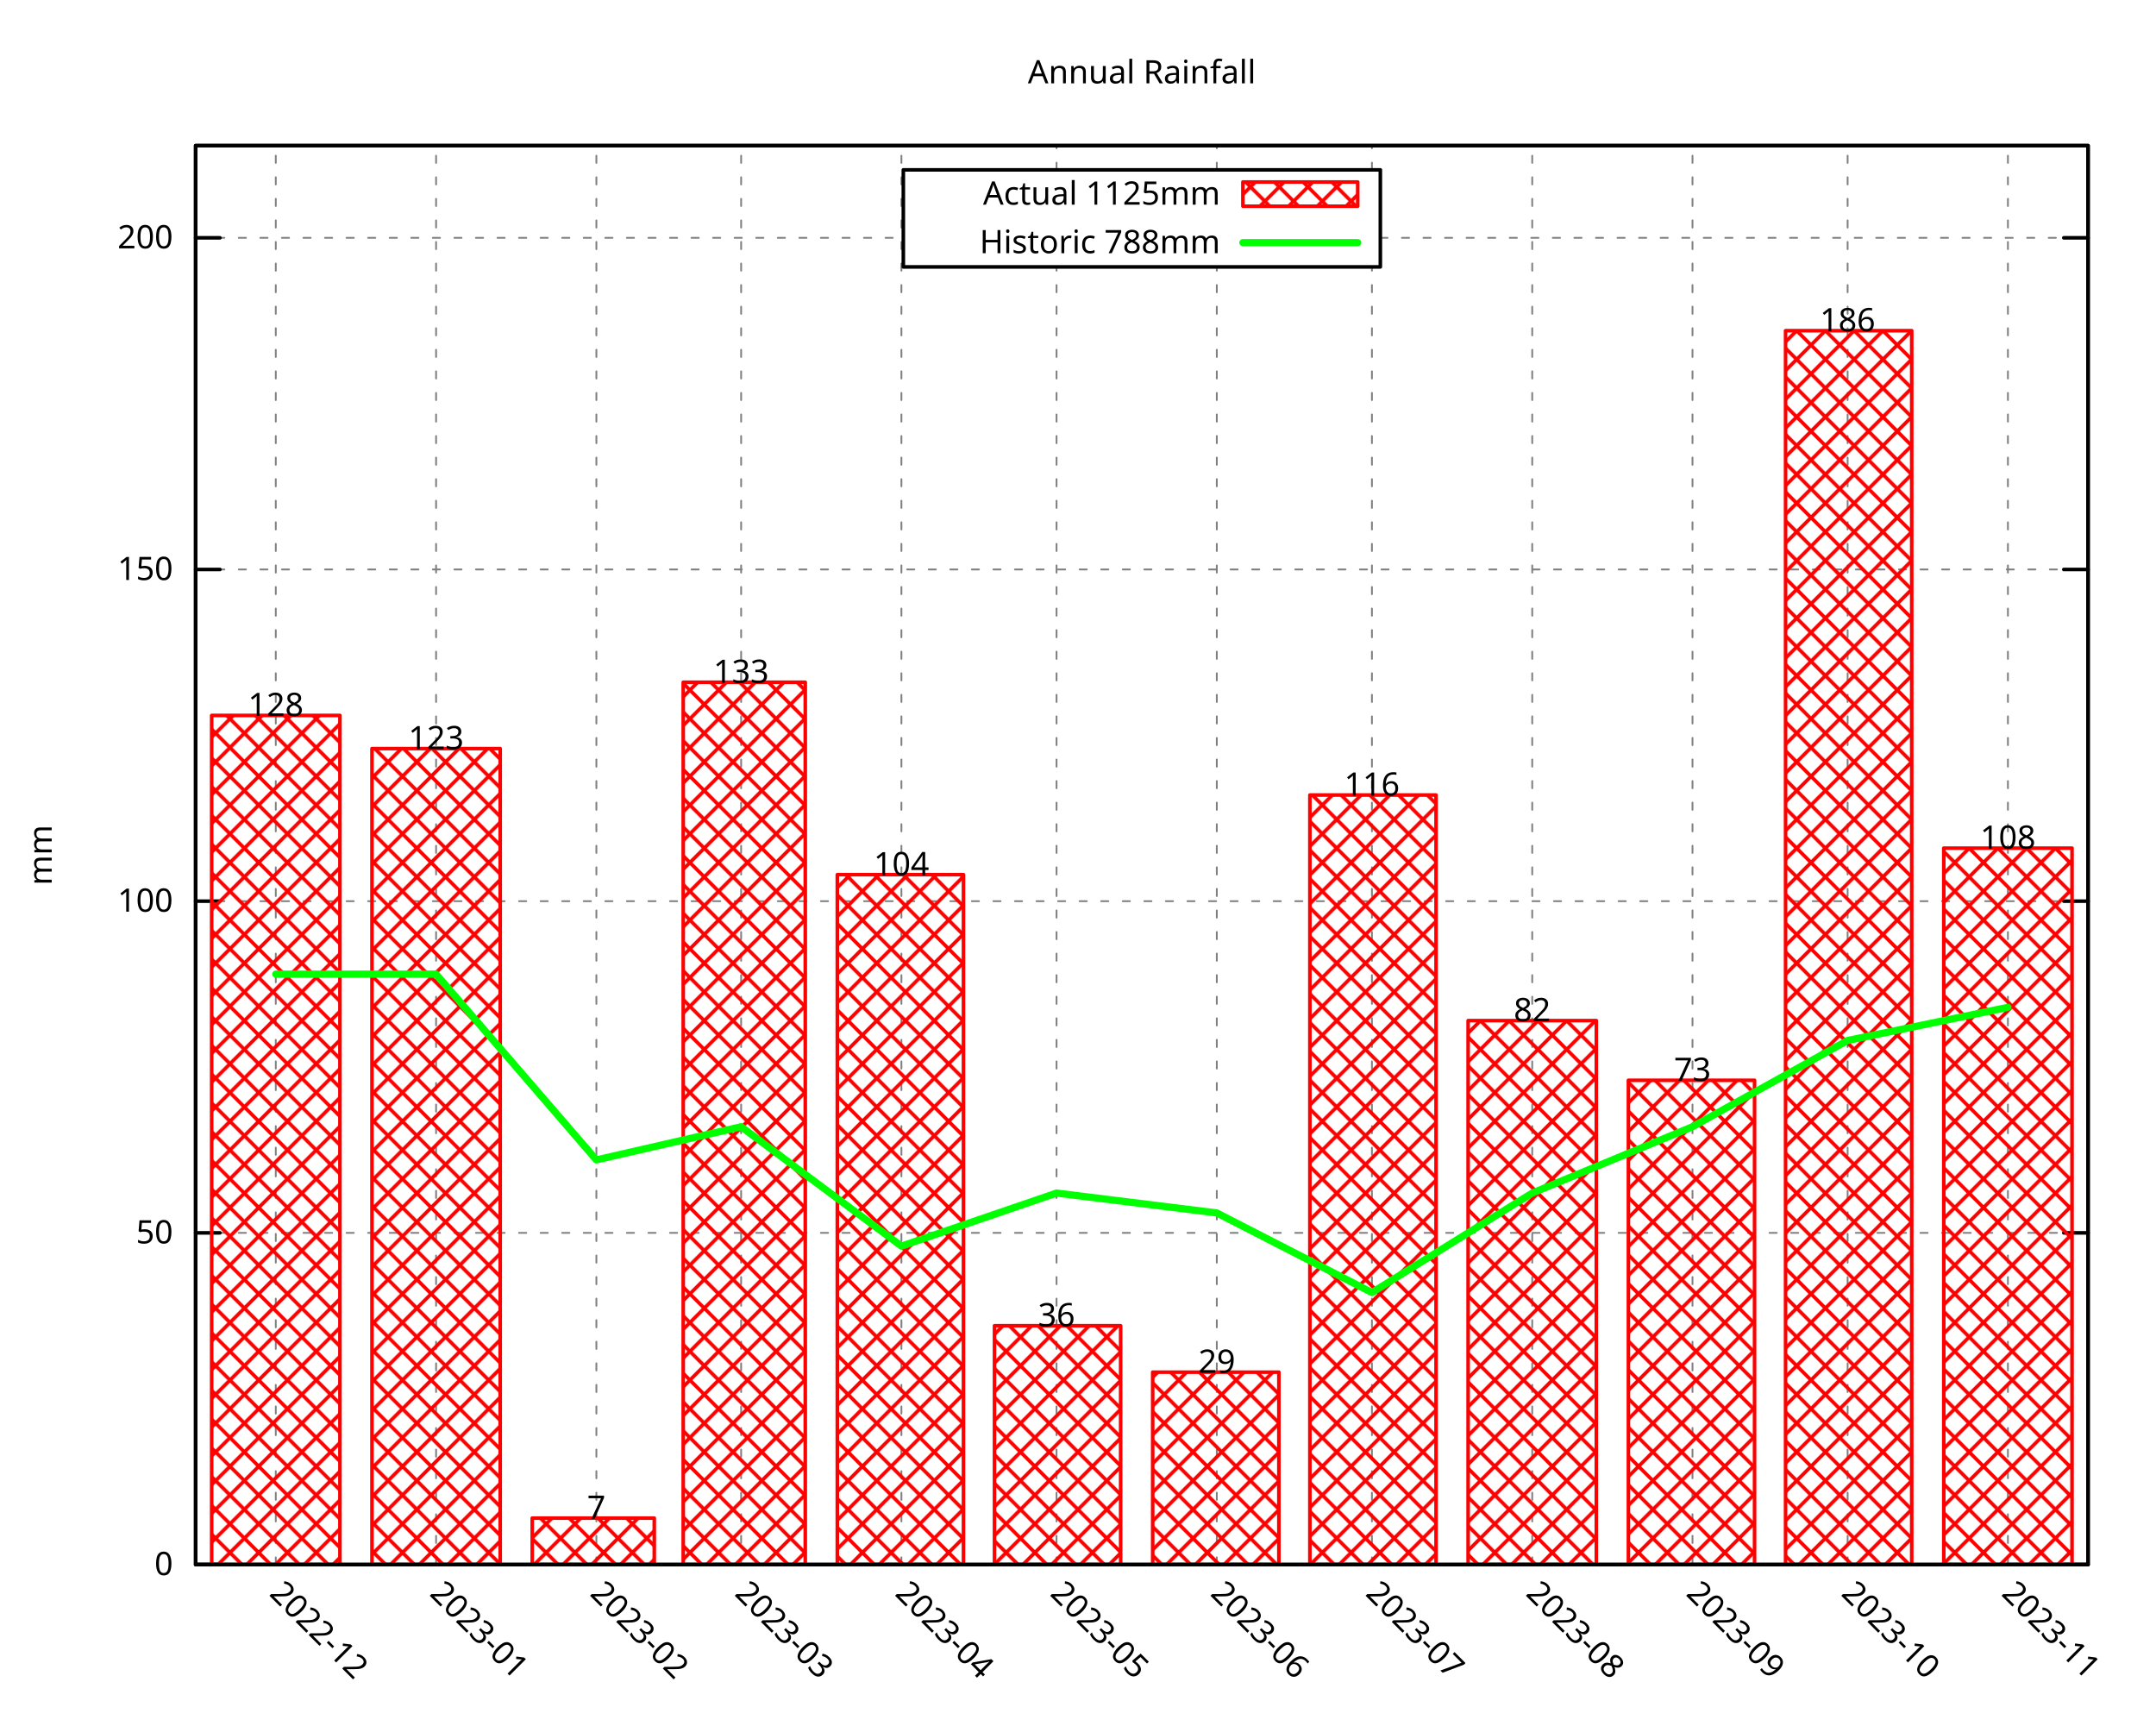
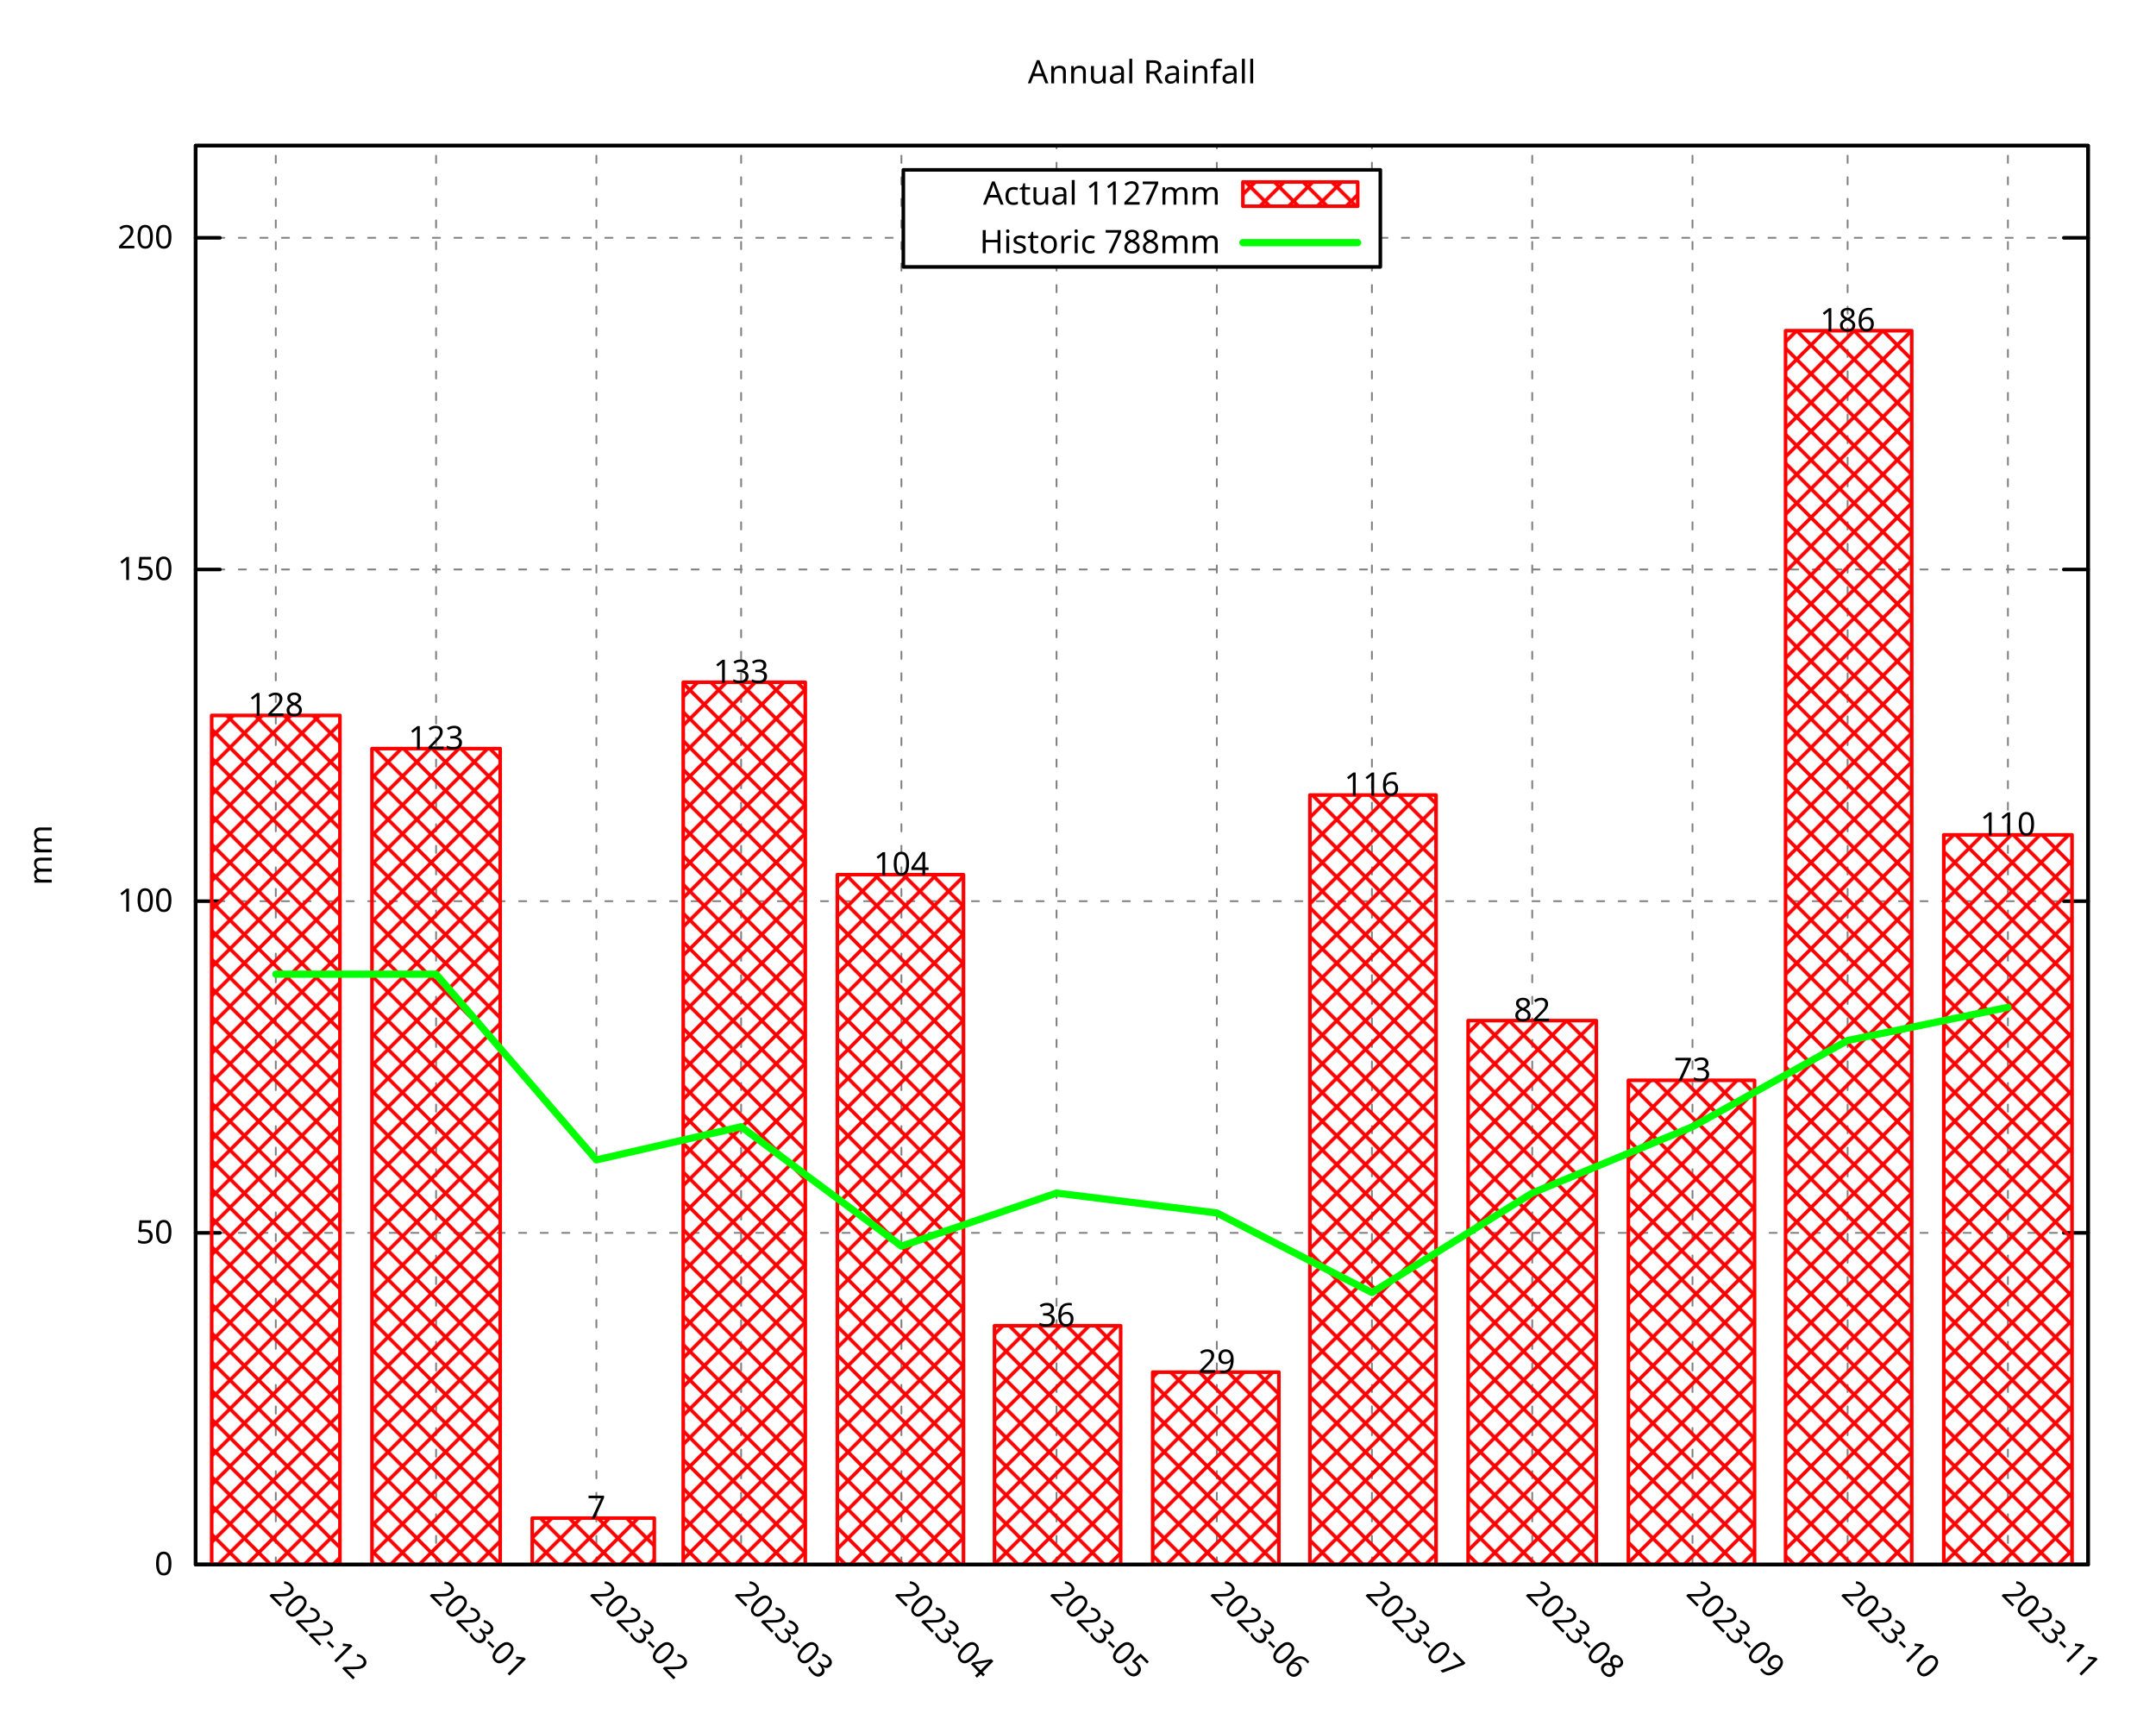
<svg xmlns="http://www.w3.org/2000/svg" xmlns:xlink="http://www.w3.org/1999/xlink" width="600" height="480" viewBox="0 0 600 480">
  <g id="gnuplot_canvas">
    <rect x="0" y="0" width="600" height="480" fill="none" />
    <defs>
      <circle id="gpDot" r="0.5" stroke-width="0.5" stroke="currentColor" />
      <path id="gpPt0" stroke-width="0.296" stroke="currentColor" d="M-1,0 h2 M0,-1 v2" />
      <path id="gpPt1" stroke-width="0.296" stroke="currentColor" d="M-1,-1 L1,1 M1,-1 L-1,1" />
      <path id="gpPt2" stroke-width="0.296" stroke="currentColor" d="M-1,0 L1,0 M0,-1 L0,1 M-1,-1 L1,1 M-1,1 L1,-1" />
      <rect id="gpPt3" stroke-width="0.296" stroke="currentColor" x="-1" y="-1" width="2" height="2" />
      <rect id="gpPt4" stroke-width="0.296" stroke="currentColor" fill="currentColor" x="-1" y="-1" width="2" height="2" />
      <circle id="gpPt5" stroke-width="0.296" stroke="currentColor" cx="0" cy="0" r="1" />
      <use xlink:href="#gpPt5" id="gpPt6" fill="currentColor" stroke="none" />
      <path id="gpPt7" stroke-width="0.296" stroke="currentColor" d="M0,-1.33 L-1.33,0.67 L1.33,0.67 z" />
      <use xlink:href="#gpPt7" id="gpPt8" fill="currentColor" stroke="none" />
      <use xlink:href="#gpPt7" id="gpPt9" stroke="currentColor" transform="rotate(180)" />
      <use xlink:href="#gpPt9" id="gpPt10" fill="currentColor" stroke="none" />
      <use xlink:href="#gpPt3" id="gpPt11" stroke="currentColor" transform="rotate(45)" />
      <use xlink:href="#gpPt11" id="gpPt12" fill="currentColor" stroke="none" />
      <path id="gpPt13" stroke-width="0.296" stroke="currentColor" d="M0,1.330 L1.265,0.411 L0.782,-1.067 L-0.782,-1.076 L-1.265,0.411 z" />
      <use xlink:href="#gpPt13" id="gpPt14" fill="currentColor" stroke="none" />
      <filter id="textbox" filterUnits="objectBoundingBox" x="0" y="0" height="1" width="1">
        <feFlood flood-color="white" flood-opacity="1" result="bgnd" />
        <feComposite in="SourceGraphic" in2="bgnd" operator="atop" />
      </filter>
      <filter id="greybox" filterUnits="objectBoundingBox" x="0" y="0" height="1" width="1">
        <feFlood flood-color="lightgrey" flood-opacity="1" result="grey" />
        <feComposite in="SourceGraphic" in2="grey" operator="atop" />
      </filter>
    </defs>
    <g fill="none" color="white" stroke="currentColor" stroke-width="1.00" stroke-linecap="round" stroke-linejoin="round">
</g>
    <g fill="none" color="black" stroke="currentColor" stroke-width="1.00" stroke-linecap="round" stroke-linejoin="round">
</g>
    <g fill="none" color="black" stroke="black" stroke-width="0.50" stroke-linecap="round" stroke-linejoin="round">
</g>
    <g fill="none" color="gray" stroke="currentColor" stroke-width="0.50" stroke-linecap="round" stroke-linejoin="round">
      <path stroke="gray" stroke-dasharray="2,4" class="gridline" d="M54.45,435.32 L581.09,435.32  " />
    </g>
    <g fill="none" color="gray" stroke="gray" stroke-width="1.00" stroke-linecap="round" stroke-linejoin="round">
</g>
    <g fill="none" color="black" stroke="currentColor" stroke-width="1.00" stroke-linecap="round" stroke-linejoin="round">
      <path stroke="black" d="M54.45,435.32 L61.20,435.32 M581.09,435.32 L574.34,435.32  " />
      <g transform="translate(48.15,438.25)" stroke="none" fill="black" font-family="Droid Sans" font-size="9.00" text-anchor="end">
        <text>
          <tspan font-family="Droid Sans"> 0</tspan>
        </text>
      </g>
    </g>
    <g fill="none" color="black" stroke="currentColor" stroke-width="1.00" stroke-linecap="round" stroke-linejoin="round">
</g>
    <g fill="none" color="black" stroke="black" stroke-width="0.50" stroke-linecap="round" stroke-linejoin="round">
</g>
    <g fill="none" color="gray" stroke="currentColor" stroke-width="0.50" stroke-linecap="round" stroke-linejoin="round">
      <path stroke="gray" stroke-dasharray="2,4" class="gridline" d="M54.45,343.03 L581.09,343.03  " />
    </g>
    <g fill="none" color="gray" stroke="gray" stroke-width="1.00" stroke-linecap="round" stroke-linejoin="round">
</g>
    <g fill="none" color="black" stroke="currentColor" stroke-width="1.00" stroke-linecap="round" stroke-linejoin="round">
      <path stroke="black" d="M54.45,343.03 L61.20,343.03 M581.09,343.03 L574.34,343.03  " />
      <g transform="translate(48.15,345.96)" stroke="none" fill="black" font-family="Droid Sans" font-size="9.00" text-anchor="end">
        <text>
          <tspan font-family="Droid Sans"> 50</tspan>
        </text>
      </g>
    </g>
    <g fill="none" color="black" stroke="currentColor" stroke-width="1.00" stroke-linecap="round" stroke-linejoin="round">
</g>
    <g fill="none" color="black" stroke="black" stroke-width="0.50" stroke-linecap="round" stroke-linejoin="round">
</g>
    <g fill="none" color="gray" stroke="currentColor" stroke-width="0.50" stroke-linecap="round" stroke-linejoin="round">
      <path stroke="gray" stroke-dasharray="2,4" class="gridline" d="M54.45,250.74 L581.09,250.74  " />
    </g>
    <g fill="none" color="gray" stroke="gray" stroke-width="1.00" stroke-linecap="round" stroke-linejoin="round">
</g>
    <g fill="none" color="black" stroke="currentColor" stroke-width="1.00" stroke-linecap="round" stroke-linejoin="round">
      <path stroke="black" d="M54.45,250.74 L61.20,250.74 M581.09,250.74 L574.34,250.74  " />
      <g transform="translate(48.15,253.67)" stroke="none" fill="black" font-family="Droid Sans" font-size="9.00" text-anchor="end">
        <text>
          <tspan font-family="Droid Sans"> 100</tspan>
        </text>
      </g>
    </g>
    <g fill="none" color="black" stroke="currentColor" stroke-width="1.00" stroke-linecap="round" stroke-linejoin="round">
</g>
    <g fill="none" color="black" stroke="black" stroke-width="0.50" stroke-linecap="round" stroke-linejoin="round">
</g>
    <g fill="none" color="gray" stroke="currentColor" stroke-width="0.50" stroke-linecap="round" stroke-linejoin="round">
      <path stroke="gray" stroke-dasharray="2,4" class="gridline" d="M54.45,158.45 L581.09,158.45  " />
    </g>
    <g fill="none" color="gray" stroke="gray" stroke-width="1.00" stroke-linecap="round" stroke-linejoin="round">
</g>
    <g fill="none" color="black" stroke="currentColor" stroke-width="1.00" stroke-linecap="round" stroke-linejoin="round">
      <path stroke="black" d="M54.45,158.45 L61.20,158.45 M581.09,158.45 L574.34,158.45  " />
      <g transform="translate(48.15,161.38)" stroke="none" fill="black" font-family="Droid Sans" font-size="9.00" text-anchor="end">
        <text>
          <tspan font-family="Droid Sans"> 150</tspan>
        </text>
      </g>
    </g>
    <g fill="none" color="black" stroke="currentColor" stroke-width="1.00" stroke-linecap="round" stroke-linejoin="round">
</g>
    <g fill="none" color="black" stroke="black" stroke-width="0.50" stroke-linecap="round" stroke-linejoin="round">
</g>
    <g fill="none" color="gray" stroke="currentColor" stroke-width="0.50" stroke-linecap="round" stroke-linejoin="round">
      <path stroke="gray" stroke-dasharray="2,4" class="gridline" d="M54.45,66.17 L251.39,66.17 M384.14,66.17 L581.09,66.17  " />
    </g>
    <g fill="none" color="gray" stroke="gray" stroke-width="1.00" stroke-linecap="round" stroke-linejoin="round">
</g>
    <g fill="none" color="black" stroke="currentColor" stroke-width="1.00" stroke-linecap="round" stroke-linejoin="round">
      <path stroke="black" d="M54.45,66.17 L61.20,66.17 M581.09,66.17 L574.34,66.17  " />
      <g transform="translate(48.15,69.10)" stroke="none" fill="black" font-family="Droid Sans" font-size="9.00" text-anchor="end">
        <text>
          <tspan font-family="Droid Sans"> 200</tspan>
        </text>
      </g>
    </g>
    <g fill="none" color="black" stroke="currentColor" stroke-width="1.00" stroke-linecap="round" stroke-linejoin="round">
</g>
    <g fill="none" color="black" stroke="black" stroke-width="0.50" stroke-linecap="round" stroke-linejoin="round">
</g>
    <g fill="none" color="gray" stroke="currentColor" stroke-width="0.50" stroke-linecap="round" stroke-linejoin="round">
      <path stroke="gray" stroke-dasharray="2,4" class="gridline" d="M76.75,435.32 L76.75,40.51  " />
    </g>
    <g fill="none" color="gray" stroke="gray" stroke-width="1.00" stroke-linecap="round" stroke-linejoin="round">
</g>
    <g fill="none" color="black" stroke="currentColor" stroke-width="1.00" stroke-linecap="round" stroke-linejoin="round">
      <path stroke="black" d="M76.75,435.32 M76.75,40.51  " />
      <g transform="translate(74.68,443.69) rotate(45)" stroke="none" fill="black" font-family="Droid Sans" font-size="9.00" text-anchor="start">
        <text>
          <tspan font-family="Droid Sans">2022-12</tspan>
        </text>
      </g>
    </g>
    <g fill="none" color="black" stroke="currentColor" stroke-width="1.00" stroke-linecap="round" stroke-linejoin="round">
</g>
    <g fill="none" color="black" stroke="black" stroke-width="0.50" stroke-linecap="round" stroke-linejoin="round">
</g>
    <g fill="none" color="gray" stroke="currentColor" stroke-width="0.50" stroke-linecap="round" stroke-linejoin="round">
      <path stroke="gray" stroke-dasharray="2,4" class="gridline" d="M121.36,435.32 L121.36,40.51  " />
    </g>
    <g fill="none" color="gray" stroke="gray" stroke-width="1.00" stroke-linecap="round" stroke-linejoin="round">
</g>
    <g fill="none" color="black" stroke="currentColor" stroke-width="1.00" stroke-linecap="round" stroke-linejoin="round">
      <path stroke="black" d="M121.36,435.32 M121.36,40.51  " />
      <g transform="translate(119.29,443.69) rotate(45)" stroke="none" fill="black" font-family="Droid Sans" font-size="9.00" text-anchor="start">
        <text>
          <tspan font-family="Droid Sans">2023-01</tspan>
        </text>
      </g>
    </g>
    <g fill="none" color="black" stroke="currentColor" stroke-width="1.00" stroke-linecap="round" stroke-linejoin="round">
</g>
    <g fill="none" color="black" stroke="black" stroke-width="0.50" stroke-linecap="round" stroke-linejoin="round">
</g>
    <g fill="none" color="gray" stroke="currentColor" stroke-width="0.50" stroke-linecap="round" stroke-linejoin="round">
      <path stroke="gray" stroke-dasharray="2,4" class="gridline" d="M165.97,435.32 L165.97,40.51  " />
    </g>
    <g fill="none" color="gray" stroke="gray" stroke-width="1.00" stroke-linecap="round" stroke-linejoin="round">
</g>
    <g fill="none" color="black" stroke="currentColor" stroke-width="1.00" stroke-linecap="round" stroke-linejoin="round">
      <path stroke="black" d="M165.97,435.32 M165.97,40.51  " />
      <g transform="translate(163.90,443.69) rotate(45)" stroke="none" fill="black" font-family="Droid Sans" font-size="9.00" text-anchor="start">
        <text>
          <tspan font-family="Droid Sans">2023-02</tspan>
        </text>
      </g>
    </g>
    <g fill="none" color="black" stroke="currentColor" stroke-width="1.00" stroke-linecap="round" stroke-linejoin="round">
</g>
    <g fill="none" color="black" stroke="black" stroke-width="0.50" stroke-linecap="round" stroke-linejoin="round">
</g>
    <g fill="none" color="gray" stroke="currentColor" stroke-width="0.50" stroke-linecap="round" stroke-linejoin="round">
      <path stroke="gray" stroke-dasharray="2,4" class="gridline" d="M206.25,435.32 L206.25,40.51  " />
    </g>
    <g fill="none" color="gray" stroke="gray" stroke-width="1.00" stroke-linecap="round" stroke-linejoin="round">
</g>
    <g fill="none" color="black" stroke="currentColor" stroke-width="1.00" stroke-linecap="round" stroke-linejoin="round">
      <path stroke="black" d="M206.25,435.32 M206.25,40.51  " />
      <g transform="translate(204.18,443.69) rotate(45)" stroke="none" fill="black" font-family="Droid Sans" font-size="9.00" text-anchor="start">
        <text>
          <tspan font-family="Droid Sans">2023-03</tspan>
        </text>
      </g>
    </g>
    <g fill="none" color="black" stroke="currentColor" stroke-width="1.00" stroke-linecap="round" stroke-linejoin="round">
</g>
    <g fill="none" color="black" stroke="black" stroke-width="0.50" stroke-linecap="round" stroke-linejoin="round">
</g>
    <g fill="none" color="gray" stroke="currentColor" stroke-width="0.50" stroke-linecap="round" stroke-linejoin="round">
      <path stroke="gray" stroke-dasharray="2,4" class="gridline" d="M250.86,435.32 L250.86,40.51  " />
    </g>
    <g fill="none" color="gray" stroke="gray" stroke-width="1.00" stroke-linecap="round" stroke-linejoin="round">
</g>
    <g fill="none" color="black" stroke="currentColor" stroke-width="1.00" stroke-linecap="round" stroke-linejoin="round">
      <path stroke="black" d="M250.86,435.32 M250.86,40.51  " />
      <g transform="translate(248.79,443.69) rotate(45)" stroke="none" fill="black" font-family="Droid Sans" font-size="9.00" text-anchor="start">
        <text>
          <tspan font-family="Droid Sans">2023-04</tspan>
        </text>
      </g>
    </g>
    <g fill="none" color="black" stroke="currentColor" stroke-width="1.00" stroke-linecap="round" stroke-linejoin="round">
</g>
    <g fill="none" color="black" stroke="black" stroke-width="0.50" stroke-linecap="round" stroke-linejoin="round">
</g>
    <g fill="none" color="gray" stroke="currentColor" stroke-width="0.50" stroke-linecap="round" stroke-linejoin="round">
      <path stroke="gray" stroke-dasharray="2,4" class="gridline" d="M294.03,435.32 L294.03,74.26 M294.03,47.26 L294.03,40.51  " />
    </g>
    <g fill="none" color="gray" stroke="gray" stroke-width="1.00" stroke-linecap="round" stroke-linejoin="round">
</g>
    <g fill="none" color="black" stroke="currentColor" stroke-width="1.00" stroke-linecap="round" stroke-linejoin="round">
      <path stroke="black" d="M294.03,435.32 M294.03,40.51  " />
      <g transform="translate(291.96,443.69) rotate(45)" stroke="none" fill="black" font-family="Droid Sans" font-size="9.00" text-anchor="start">
        <text>
          <tspan font-family="Droid Sans">2023-05</tspan>
        </text>
      </g>
    </g>
    <g fill="none" color="black" stroke="currentColor" stroke-width="1.00" stroke-linecap="round" stroke-linejoin="round">
</g>
    <g fill="none" color="black" stroke="black" stroke-width="0.50" stroke-linecap="round" stroke-linejoin="round">
</g>
    <g fill="none" color="gray" stroke="currentColor" stroke-width="0.50" stroke-linecap="round" stroke-linejoin="round">
      <path stroke="gray" stroke-dasharray="2,4" class="gridline" d="M338.63,435.32 L338.63,74.26 M338.63,47.26 L338.63,40.51  " />
    </g>
    <g fill="none" color="gray" stroke="gray" stroke-width="1.00" stroke-linecap="round" stroke-linejoin="round">
</g>
    <g fill="none" color="black" stroke="currentColor" stroke-width="1.00" stroke-linecap="round" stroke-linejoin="round">
      <path stroke="black" d="M338.63,435.32 M338.63,40.51  " />
      <g transform="translate(336.56,443.69) rotate(45)" stroke="none" fill="black" font-family="Droid Sans" font-size="9.00" text-anchor="start">
        <text>
          <tspan font-family="Droid Sans">2023-06</tspan>
        </text>
      </g>
    </g>
    <g fill="none" color="black" stroke="currentColor" stroke-width="1.00" stroke-linecap="round" stroke-linejoin="round">
</g>
    <g fill="none" color="black" stroke="black" stroke-width="0.50" stroke-linecap="round" stroke-linejoin="round">
</g>
    <g fill="none" color="gray" stroke="currentColor" stroke-width="0.50" stroke-linecap="round" stroke-linejoin="round">
      <path stroke="gray" stroke-dasharray="2,4" class="gridline" d="M381.80,435.32 L381.80,74.26 M381.80,47.26 L381.80,40.51  " />
    </g>
    <g fill="none" color="gray" stroke="gray" stroke-width="1.00" stroke-linecap="round" stroke-linejoin="round">
</g>
    <g fill="none" color="black" stroke="currentColor" stroke-width="1.00" stroke-linecap="round" stroke-linejoin="round">
      <path stroke="black" d="M381.80,435.32 M381.80,40.51  " />
      <g transform="translate(379.73,443.69) rotate(45)" stroke="none" fill="black" font-family="Droid Sans" font-size="9.00" text-anchor="start">
        <text>
          <tspan font-family="Droid Sans">2023-07</tspan>
        </text>
      </g>
    </g>
    <g fill="none" color="black" stroke="currentColor" stroke-width="1.00" stroke-linecap="round" stroke-linejoin="round">
</g>
    <g fill="none" color="black" stroke="black" stroke-width="0.50" stroke-linecap="round" stroke-linejoin="round">
</g>
    <g fill="none" color="gray" stroke="currentColor" stroke-width="0.50" stroke-linecap="round" stroke-linejoin="round">
      <path stroke="gray" stroke-dasharray="2,4" class="gridline" d="M426.41,435.32 L426.41,40.51  " />
    </g>
    <g fill="none" color="gray" stroke="gray" stroke-width="1.00" stroke-linecap="round" stroke-linejoin="round">
</g>
    <g fill="none" color="black" stroke="currentColor" stroke-width="1.00" stroke-linecap="round" stroke-linejoin="round">
      <path stroke="black" d="M426.41,435.32 M426.41,40.51  " />
      <g transform="translate(424.34,443.69) rotate(45)" stroke="none" fill="black" font-family="Droid Sans" font-size="9.00" text-anchor="start">
        <text>
          <tspan font-family="Droid Sans">2023-08</tspan>
        </text>
      </g>
    </g>
    <g fill="none" color="black" stroke="currentColor" stroke-width="1.00" stroke-linecap="round" stroke-linejoin="round">
</g>
    <g fill="none" color="black" stroke="black" stroke-width="0.50" stroke-linecap="round" stroke-linejoin="round">
</g>
    <g fill="none" color="gray" stroke="currentColor" stroke-width="0.50" stroke-linecap="round" stroke-linejoin="round">
      <path stroke="gray" stroke-dasharray="2,4" class="gridline" d="M471.01,435.32 L471.01,40.51  " />
    </g>
    <g fill="none" color="gray" stroke="gray" stroke-width="1.00" stroke-linecap="round" stroke-linejoin="round">
</g>
    <g fill="none" color="black" stroke="currentColor" stroke-width="1.00" stroke-linecap="round" stroke-linejoin="round">
      <path stroke="black" d="M471.01,435.32 M471.01,40.51  " />
      <g transform="translate(468.94,443.69) rotate(45)" stroke="none" fill="black" font-family="Droid Sans" font-size="9.00" text-anchor="start">
        <text>
          <tspan font-family="Droid Sans">2023-09</tspan>
        </text>
      </g>
    </g>
    <g fill="none" color="black" stroke="currentColor" stroke-width="1.00" stroke-linecap="round" stroke-linejoin="round">
</g>
    <g fill="none" color="black" stroke="black" stroke-width="0.50" stroke-linecap="round" stroke-linejoin="round">
</g>
    <g fill="none" color="gray" stroke="currentColor" stroke-width="0.50" stroke-linecap="round" stroke-linejoin="round">
      <path stroke="gray" stroke-dasharray="2,4" class="gridline" d="M514.18,435.32 L514.18,40.51  " />
    </g>
    <g fill="none" color="gray" stroke="gray" stroke-width="1.00" stroke-linecap="round" stroke-linejoin="round">
</g>
    <g fill="none" color="black" stroke="currentColor" stroke-width="1.00" stroke-linecap="round" stroke-linejoin="round">
      <path stroke="black" d="M514.18,435.32 M514.18,40.51  " />
      <g transform="translate(512.11,443.69) rotate(45)" stroke="none" fill="black" font-family="Droid Sans" font-size="9.00" text-anchor="start">
        <text>
          <tspan font-family="Droid Sans">2023-10</tspan>
        </text>
      </g>
    </g>
    <g fill="none" color="black" stroke="currentColor" stroke-width="1.00" stroke-linecap="round" stroke-linejoin="round">
</g>
    <g fill="none" color="black" stroke="black" stroke-width="0.50" stroke-linecap="round" stroke-linejoin="round">
</g>
    <g fill="none" color="gray" stroke="currentColor" stroke-width="0.50" stroke-linecap="round" stroke-linejoin="round">
      <path stroke="gray" stroke-dasharray="2,4" class="gridline" d="M558.79,435.32 L558.79,40.51  " />
    </g>
    <g fill="none" color="gray" stroke="gray" stroke-width="1.00" stroke-linecap="round" stroke-linejoin="round">
</g>
    <g fill="none" color="black" stroke="currentColor" stroke-width="1.00" stroke-linecap="round" stroke-linejoin="round">
      <path stroke="black" d="M558.79,435.32 M558.79,40.51  " />
      <g transform="translate(556.72,443.69) rotate(45)" stroke="none" fill="black" font-family="Droid Sans" font-size="9.00" text-anchor="start">
        <text>
          <tspan font-family="Droid Sans">2023-11</tspan>
        </text>
      </g>
    </g>
    <g fill="none" color="black" stroke="currentColor" stroke-width="1.00" stroke-linecap="round" stroke-linejoin="round">
</g>
    <g fill="none" color="black" stroke="currentColor" stroke-width="1.00" stroke-linecap="round" stroke-linejoin="round">
      <path stroke="black" d="M54.45,40.51 L54.45,435.32 L581.09,435.32 L581.09,40.51 L54.45,40.51 Z  " />
    </g>
    <g fill="none" color="black" stroke="currentColor" stroke-width="1.00" stroke-linecap="round" stroke-linejoin="round">
      <g transform="translate(14.39,237.92) rotate(270)" stroke="none" fill="black" font-family="Droid Sans" font-size="9.00" text-anchor="middle">
        <text>
          <tspan font-family="Droid Sans">mm</tspan>
        </text>
      </g>
    </g>
    <g fill="none" color="black" stroke="currentColor" stroke-width="1.00" stroke-linecap="round" stroke-linejoin="round">
</g>
    <g fill="none" color="black" stroke="currentColor" stroke-width="1.00" stroke-linecap="round" stroke-linejoin="round">
      <path stroke="black" d="M251.39,74.26 L251.39,47.26 L384.14,47.26 L384.14,74.26 L251.39,74.26 Z  " />
    </g>
    <g id="gnuplot_plot_1">
      <g fill="none" color="black" stroke="currentColor" stroke-width="1.00" stroke-linecap="round" stroke-linejoin="round">
        <g transform="translate(339.59,56.94)" stroke="none" fill="black" font-family="Droid Sans" font-size="9.00" text-anchor="end">
          <text>
-             <tspan font-family="Droid Sans">Actual 1125mm</tspan>
+             <tspan font-family="Droid Sans">Actual 1127mm</tspan>
          </text>
        </g>
      </g>
      <g fill="none" color="black" stroke="currentColor" stroke-width="1.00" stroke-linecap="round" stroke-linejoin="round">
        <defs>
          <pattern id="gpPat1" patternUnits="userSpaceOnUse" x="0" y="0" width="8" height="8">
            <path style="fill:none; stroke:rgb(255,0,0)" d="M0,0 L8,8 M0,8 L8,0" />
          </pattern>
        </defs>
        <g stroke="none" shape-rendering="crispEdges">
          <polygon fill="url(#gpPat1)" points="345.89,57.38 377.84,57.38 377.84,50.63 345.89,50.63 " />
        </g>
        <path stroke="rgb(255,   0,   0)" d="M345.89,57.38 L377.84,57.38 L377.84,50.64 L345.89,50.64 L345.89,57.38 Z  " />
      </g>
      <g fill="none" color="black" stroke="currentColor" stroke-width="1.00" stroke-linecap="round" stroke-linejoin="round">
        <defs>
          <pattern id="gpPat2" patternUnits="userSpaceOnUse" x="0" y="0" width="8" height="8">
            <path style="fill:none; stroke:rgb(255,0,0)" d="M0,0 L8,8 M0,8 L8,0" />
          </pattern>
        </defs>
        <g stroke="none" shape-rendering="crispEdges">
          <polygon fill="url(#gpPat2)" points="58.91,435.32 94.61,435.32 94.61,199.05 58.91,199.05 " />
        </g>
        <path stroke="rgb(255,   0,   0)" d="M58.91,435.32 L58.91,199.06 L94.60,199.06 L94.60,435.32 L58.91,435.32 Z  " />
        <g stroke="none" shape-rendering="crispEdges">
          <polygon fill="url(#gpPat2)" points="103.52,435.32 139.21,435.32 139.21,208.28 103.52,208.28 " />
        </g>
        <path stroke="rgb(255,   0,   0)" d="M103.52,435.32 L103.52,208.29 L139.20,208.29 L139.20,435.32 L103.52,435.32 Z  " />
        <g stroke="none" shape-rendering="crispEdges">
          <polygon fill="url(#gpPat2)" points="148.12,435.32 182.09,435.32 182.09,422.39 148.12,422.39 " />
        </g>
        <path stroke="rgb(255,   0,   0)" d="M148.12,435.32 L148.12,422.40 L182.08,422.40 L182.08,435.32 L148.12,435.32 Z  " />
        <g stroke="none" shape-rendering="crispEdges">
          <polygon fill="url(#gpPat2)" points="190.14,435.32 224.11,435.32 224.11,189.82 190.14,189.82 " />
        </g>
        <path stroke="rgb(255,   0,   0)" d="M190.14,435.32 L190.14,189.83 L224.10,189.83 L224.10,435.32 L190.14,435.32 Z  " />
        <g stroke="none" shape-rendering="crispEdges">
          <polygon fill="url(#gpPat2)" points="233.02,435.32 268.14,435.32 268.14,243.35 233.02,243.35 " />
        </g>
        <path stroke="rgb(255,   0,   0)" d="M233.02,435.32 L233.02,243.36 L268.13,243.36 L268.13,435.32 L233.02,435.32 Z  " />
        <g stroke="none" shape-rendering="crispEdges">
          <polygon fill="url(#gpPat2)" points="276.76,435.32 311.88,435.32 311.88,368.86 276.76,368.86 " />
        </g>
        <path stroke="rgb(255,   0,   0)" d="M276.76,435.32 L276.76,368.87 L311.87,368.87 L311.87,435.32 L276.76,435.32 Z  " />
        <g stroke="none" shape-rendering="crispEdges">
          <polygon fill="url(#gpPat2)" points="320.79,435.32 355.91,435.32 355.91,381.78 320.79,381.78 " />
        </g>
        <path stroke="rgb(255,   0,   0)" d="M320.79,435.32 L320.79,381.79 L355.90,381.79 L355.90,435.32 L320.79,435.32 Z  " />
        <g stroke="none" shape-rendering="crispEdges">
          <polygon fill="url(#gpPat2)" points="364.53,435.32 399.65,435.32 399.65,221.20 364.53,221.20 " />
        </g>
        <path stroke="rgb(255,   0,   0)" d="M364.53,435.32 L364.53,221.21 L399.64,221.21 L399.64,435.32 L364.53,435.32 Z  " />
        <g stroke="none" shape-rendering="crispEdges">
          <polygon fill="url(#gpPat2)" points="408.57,435.32 444.26,435.32 444.26,283.96 408.57,283.96 " />
        </g>
        <path stroke="rgb(255,   0,   0)" d="M408.57,435.32 L408.57,283.97 L444.25,283.97 L444.25,435.32 L408.57,435.32 Z  " />
        <g stroke="none" shape-rendering="crispEdges">
          <polygon fill="url(#gpPat2)" points="453.17,435.32 488.29,435.32 488.29,300.57 453.17,300.57 " />
        </g>
        <path stroke="rgb(255,   0,   0)" d="M453.17,435.32 L453.17,300.58 L488.28,300.58 L488.28,435.32 L453.17,435.32 Z  " />
        <g stroke="none" shape-rendering="crispEdges">
          <polygon fill="url(#gpPat2)" points="496.91,435.32 532.03,435.32 532.03,92.00 496.91,92.00 " />
        </g>
        <path stroke="rgb(255,   0,   0)" d="M496.91,435.32 L496.91,92.01 L532.02,92.01 L532.02,435.32 L496.91,435.32 Z  " />
        <g stroke="none" shape-rendering="crispEdges">
-           <polygon fill="url(#gpPat2)" points="540.94,435.32 576.64,435.32 576.64,235.97 540.94,235.97 " />
-         </g>
-         <path stroke="rgb(255,   0,   0)" d="M540.94,435.32 L540.94,235.98 L576.63,235.98 L576.63,435.32 L540.94,435.32 Z  " />
+           <polygon fill="url(#gpPat2)" points="540.94,435.32 576.64,435.32 576.64,232.28 540.94,232.28 " />
+         </g>
+         <path stroke="rgb(255,   0,   0)" d="M540.94,435.32 L540.94,232.29 L576.63,232.29 L576.63,435.32 L540.94,435.32 Z  " />
      </g>
    </g>
    <g id="gnuplot_plot_2" fill="none">
      <g fill="none" color="black" stroke="currentColor" stroke-width="1.00" stroke-linecap="round" stroke-linejoin="round">
        <g transform="translate(76.75,199.22)" stroke="none" fill="black" font-family="Droid Sans" font-size="9.00" text-anchor="middle">
          <text>
            <tspan font-family="Droid Sans">128</tspan>
          </text>
        </g>
        <g transform="translate(121.36,208.45)" stroke="none" fill="black" font-family="Droid Sans" font-size="9.00" text-anchor="middle">
          <text>
            <tspan font-family="Droid Sans">123</tspan>
          </text>
        </g>
        <g transform="translate(165.97,422.56)" stroke="none" fill="black" font-family="Droid Sans" font-size="9.00" text-anchor="middle">
          <text>
            <tspan font-family="Droid Sans">7</tspan>
          </text>
        </g>
        <g transform="translate(206.25,189.99)" stroke="none" fill="black" font-family="Droid Sans" font-size="9.00" text-anchor="middle">
          <text>
            <tspan font-family="Droid Sans">133</tspan>
          </text>
        </g>
        <g transform="translate(250.86,243.52)" stroke="none" fill="black" font-family="Droid Sans" font-size="9.00" text-anchor="middle">
          <text>
            <tspan font-family="Droid Sans">104</tspan>
          </text>
        </g>
        <g transform="translate(294.03,369.03)" stroke="none" fill="black" font-family="Droid Sans" font-size="9.00" text-anchor="middle">
          <text>
            <tspan font-family="Droid Sans">36</tspan>
          </text>
        </g>
        <g transform="translate(338.63,381.95)" stroke="none" fill="black" font-family="Droid Sans" font-size="9.00" text-anchor="middle">
          <text>
            <tspan font-family="Droid Sans">29</tspan>
          </text>
        </g>
        <g transform="translate(381.80,221.37)" stroke="none" fill="black" font-family="Droid Sans" font-size="9.00" text-anchor="middle">
          <text>
            <tspan font-family="Droid Sans">116</tspan>
          </text>
        </g>
        <g transform="translate(426.41,284.13)" stroke="none" fill="black" font-family="Droid Sans" font-size="9.00" text-anchor="middle">
          <text>
            <tspan font-family="Droid Sans">82</tspan>
          </text>
        </g>
        <g transform="translate(471.01,300.74)" stroke="none" fill="black" font-family="Droid Sans" font-size="9.00" text-anchor="middle">
          <text>
            <tspan font-family="Droid Sans">73</tspan>
          </text>
        </g>
        <g transform="translate(514.18,92.17)" stroke="none" fill="black" font-family="Droid Sans" font-size="9.00" text-anchor="middle">
          <text>
            <tspan font-family="Droid Sans">186</tspan>
          </text>
        </g>
-         <g transform="translate(558.79,236.14)" stroke="none" fill="black" font-family="Droid Sans" font-size="9.00" text-anchor="middle">
-           <text>
-             <tspan font-family="Droid Sans">108</tspan>
+         <g transform="translate(558.79,232.45)" stroke="none" fill="black" font-family="Droid Sans" font-size="9.00" text-anchor="middle">
+           <text>
+             <tspan font-family="Droid Sans">110</tspan>
          </text>
        </g>
      </g>
    </g>
    <g id="gnuplot_plot_3">
      <g fill="none" color="white" stroke="black" stroke-width="2.00" stroke-linecap="round" stroke-linejoin="round">
</g>
      <g fill="none" color="black" stroke="currentColor" stroke-width="2.00" stroke-linecap="round" stroke-linejoin="round">
        <g transform="translate(339.59,70.44)" stroke="none" fill="black" font-family="Droid Sans" font-size="9.00" text-anchor="end">
          <text>
            <tspan font-family="Droid Sans">Historic 788mm</tspan>
          </text>
        </g>
      </g>
      <g fill="none" color="black" stroke="currentColor" stroke-width="2.00" stroke-linecap="round" stroke-linejoin="round">
        <path stroke="rgb(  0, 255,   0)" d="M345.89,67.51 L377.84,67.51 M76.75,271.05 L121.36,271.05 L165.97,322.73 L206.25,313.50 L250.86,346.72 L294.03,331.96   L338.63,337.49 L381.80,359.64 L426.41,331.96 L471.01,313.50 L514.18,289.50 L558.79,280.28  " />
      </g>
    </g>
    <g fill="none" color="black" stroke="currentColor" stroke-width="2.00" stroke-linecap="round" stroke-linejoin="round">
</g>
    <g fill="none" color="black" stroke="black" stroke-width="1.00" stroke-linecap="round" stroke-linejoin="round">
</g>
    <g fill="none" color="black" stroke="currentColor" stroke-width="1.00" stroke-linecap="round" stroke-linejoin="round">
      <path stroke="black" d="M54.45,40.51 L54.45,435.32 L581.09,435.32 L581.09,40.51 L54.45,40.51 Z  " />
    </g>
    <g fill="none" color="black" stroke="currentColor" stroke-width="1.00" stroke-linecap="round" stroke-linejoin="round">
      <g transform="translate(317.77,23.19)" stroke="none" fill="black" font-family="Droid Sans" font-size="9.00" text-anchor="middle">
        <text>
          <tspan font-family="Droid Sans">Annual Rainfall</tspan>
        </text>
      </g>
    </g>
    <g fill="none" color="black" stroke="currentColor" stroke-width="1.00" stroke-linecap="round" stroke-linejoin="round">
</g>
  </g>
</svg>
